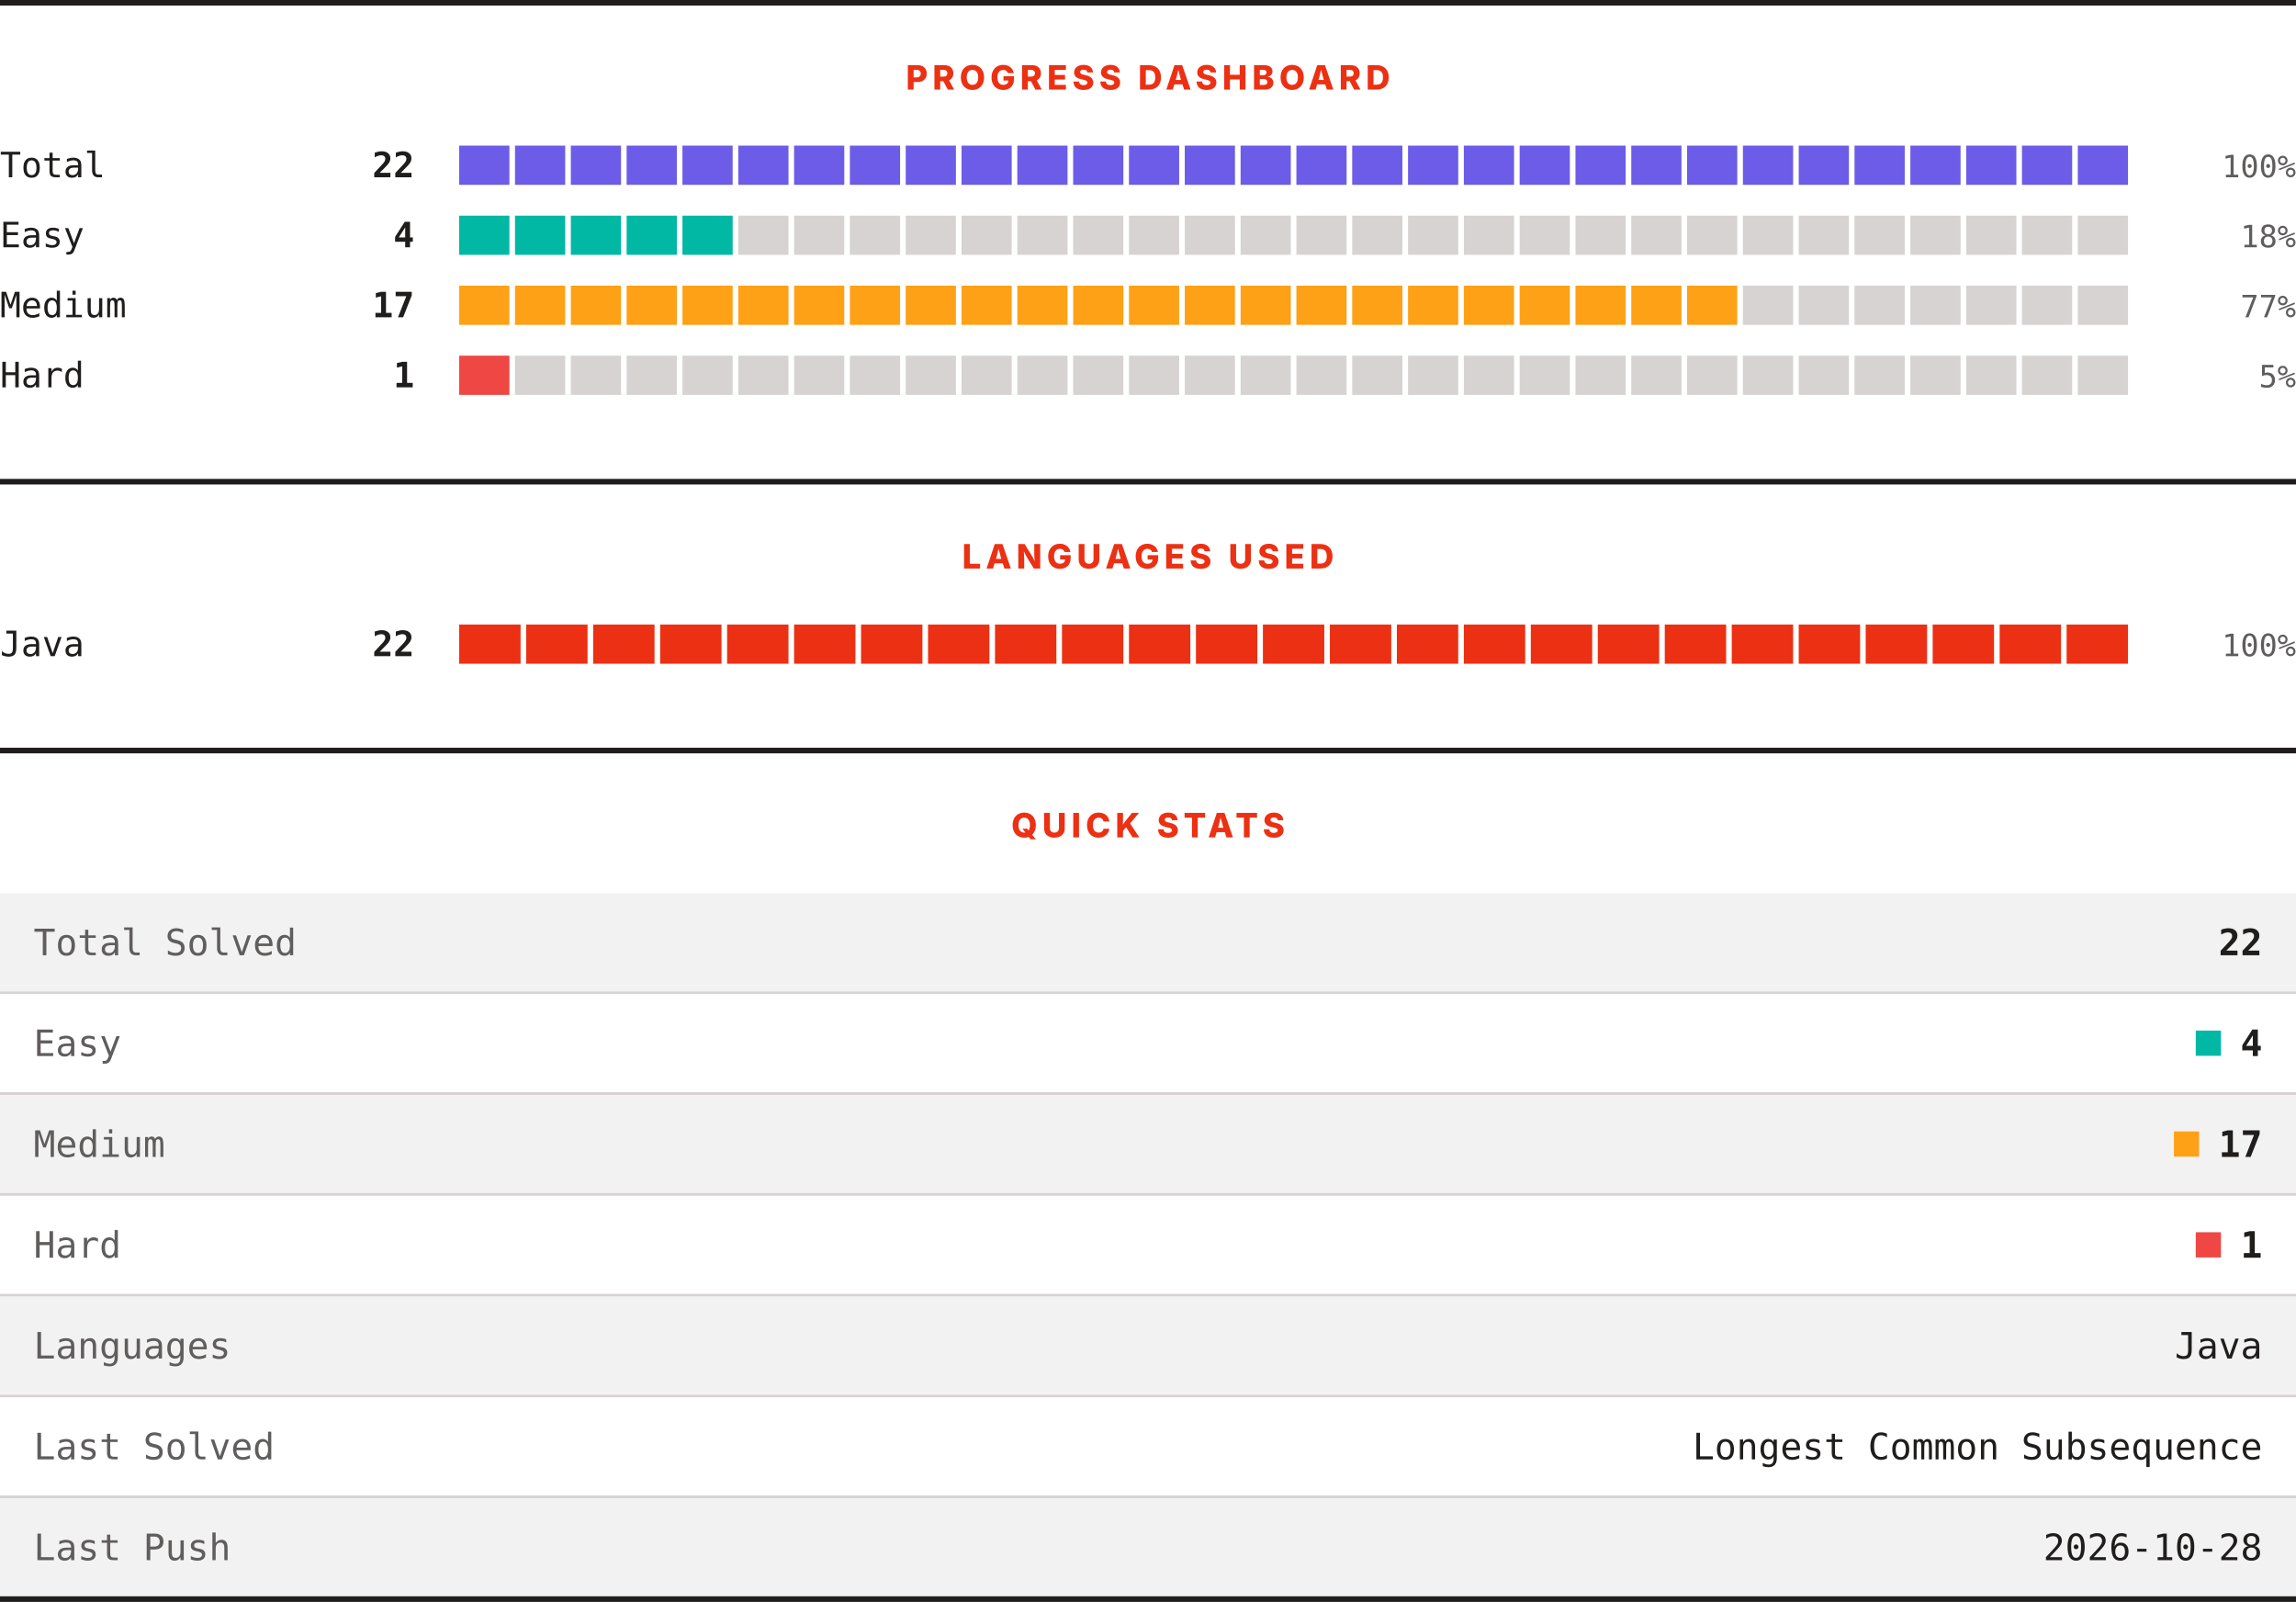
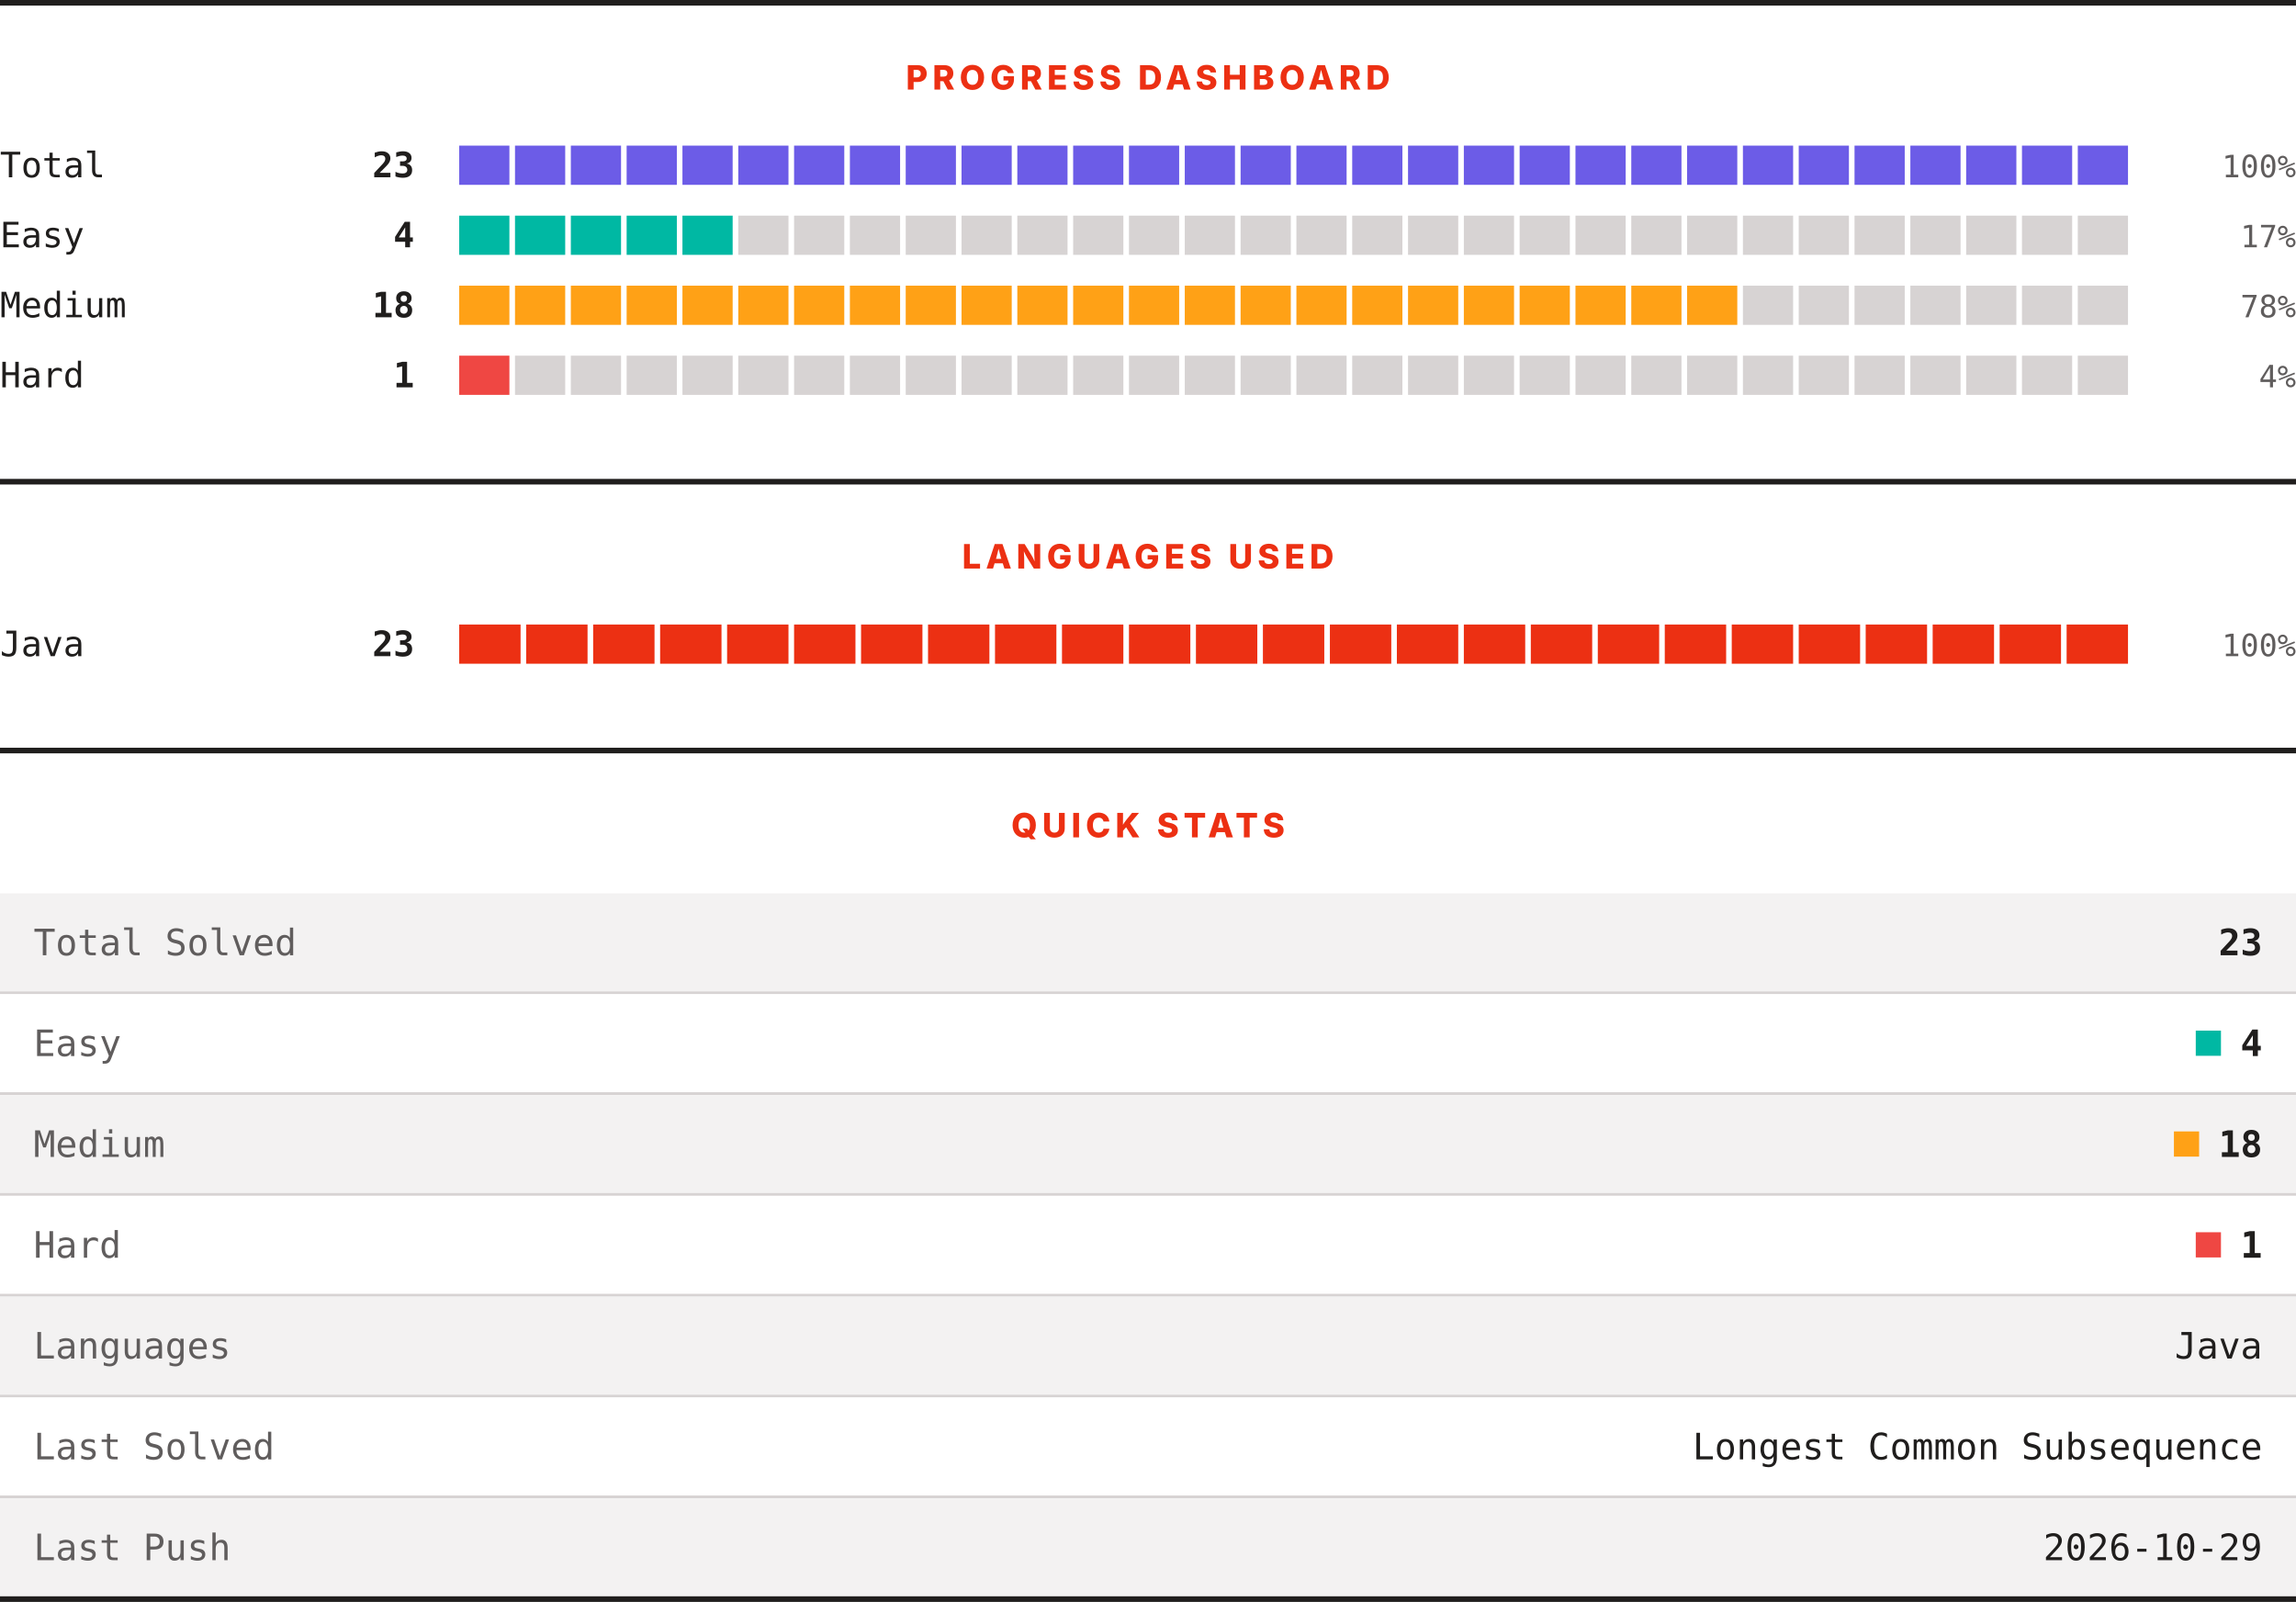
<svg xmlns="http://www.w3.org/2000/svg" width="820" height="572" viewBox="0 0 820 572" role="img" aria-label="LeetCode progress, languages and quick stats">
  <rect width="820" height="572" fill="#ffffff" />
  <rect x="0" y="0" width="820" height="2" fill="#201e1d" />
  <text x="410" y="32" text-anchor="middle" font-family="Archivo, system-ui, -apple-system, Segoe UI, sans-serif" font-size="12" font-weight="800" letter-spacing="1.68" fill="#ec3013">PROGRESS DASHBOARD</text>
  <text x="0" y="63.3" font-family="ui-monospace, SFMono-Regular, Menlo, Consolas, monospace" font-size="12.5" fill="#201e1d">Total</text>
-   <text x="148" y="63.3" text-anchor="end" font-family="ui-monospace, SFMono-Regular, Menlo, Consolas, monospace" font-size="12.5" font-weight="700" fill="#201e1d">22</text>
+   <text x="148" y="63.3" text-anchor="end" font-family="ui-monospace, SFMono-Regular, Menlo, Consolas, monospace" font-size="12.5" font-weight="700" fill="#201e1d">23</text>
  <rect x="164.00" y="52" width="17.93" height="14" fill="#6c5ce7" />
  <rect x="183.93" y="52" width="17.93" height="14" fill="#6c5ce7" />
  <rect x="203.87" y="52" width="17.93" height="14" fill="#6c5ce7" />
  <rect x="223.80" y="52" width="17.93" height="14" fill="#6c5ce7" />
  <rect x="243.73" y="52" width="17.93" height="14" fill="#6c5ce7" />
  <rect x="263.67" y="52" width="17.93" height="14" fill="#6c5ce7" />
  <rect x="283.60" y="52" width="17.93" height="14" fill="#6c5ce7" />
  <rect x="303.53" y="52" width="17.93" height="14" fill="#6c5ce7" />
  <rect x="323.47" y="52" width="17.93" height="14" fill="#6c5ce7" />
  <rect x="343.40" y="52" width="17.93" height="14" fill="#6c5ce7" />
  <rect x="363.33" y="52" width="17.93" height="14" fill="#6c5ce7" />
  <rect x="383.27" y="52" width="17.93" height="14" fill="#6c5ce7" />
  <rect x="403.20" y="52" width="17.93" height="14" fill="#6c5ce7" />
  <rect x="423.13" y="52" width="17.93" height="14" fill="#6c5ce7" />
  <rect x="443.07" y="52" width="17.93" height="14" fill="#6c5ce7" />
  <rect x="463.00" y="52" width="17.93" height="14" fill="#6c5ce7" />
  <rect x="482.93" y="52" width="17.93" height="14" fill="#6c5ce7" />
  <rect x="502.87" y="52" width="17.93" height="14" fill="#6c5ce7" />
  <rect x="522.80" y="52" width="17.93" height="14" fill="#6c5ce7" />
  <rect x="542.73" y="52" width="17.93" height="14" fill="#6c5ce7" />
  <rect x="562.67" y="52" width="17.93" height="14" fill="#6c5ce7" />
  <rect x="582.60" y="52" width="17.93" height="14" fill="#6c5ce7" />
  <rect x="602.53" y="52" width="17.93" height="14" fill="#6c5ce7" />
  <rect x="622.47" y="52" width="17.93" height="14" fill="#6c5ce7" />
  <rect x="642.40" y="52" width="17.93" height="14" fill="#6c5ce7" />
  <rect x="662.33" y="52" width="17.93" height="14" fill="#6c5ce7" />
  <rect x="682.27" y="52" width="17.93" height="14" fill="#6c5ce7" />
  <rect x="702.20" y="52" width="17.93" height="14" fill="#6c5ce7" />
  <rect x="722.13" y="52" width="17.93" height="14" fill="#6c5ce7" />
  <rect x="742.07" y="52" width="17.93" height="14" fill="#6c5ce7" />
  <text x="820" y="63.3" text-anchor="end" font-family="ui-monospace, SFMono-Regular, Menlo, Consolas, monospace" font-size="11" fill="#605d5d">100%</text>
  <text x="0" y="88.3" font-family="ui-monospace, SFMono-Regular, Menlo, Consolas, monospace" font-size="12.5" fill="#201e1d">Easy</text>
  <text x="148" y="88.3" text-anchor="end" font-family="ui-monospace, SFMono-Regular, Menlo, Consolas, monospace" font-size="12.5" font-weight="700" fill="#201e1d">4</text>
  <rect x="164.00" y="77" width="17.93" height="14" fill="#00b8a3" />
  <rect x="183.93" y="77" width="17.93" height="14" fill="#00b8a3" />
  <rect x="203.87" y="77" width="17.93" height="14" fill="#00b8a3" />
  <rect x="223.80" y="77" width="17.93" height="14" fill="#00b8a3" />
  <rect x="243.73" y="77" width="17.93" height="14" fill="#00b8a3" />
  <rect x="263.67" y="77" width="17.93" height="14" fill="#d7d3d3" />
  <rect x="283.60" y="77" width="17.93" height="14" fill="#d7d3d3" />
  <rect x="303.53" y="77" width="17.93" height="14" fill="#d7d3d3" />
  <rect x="323.47" y="77" width="17.93" height="14" fill="#d7d3d3" />
  <rect x="343.40" y="77" width="17.93" height="14" fill="#d7d3d3" />
  <rect x="363.33" y="77" width="17.93" height="14" fill="#d7d3d3" />
  <rect x="383.27" y="77" width="17.93" height="14" fill="#d7d3d3" />
  <rect x="403.20" y="77" width="17.93" height="14" fill="#d7d3d3" />
  <rect x="423.13" y="77" width="17.93" height="14" fill="#d7d3d3" />
  <rect x="443.07" y="77" width="17.93" height="14" fill="#d7d3d3" />
  <rect x="463.00" y="77" width="17.93" height="14" fill="#d7d3d3" />
  <rect x="482.93" y="77" width="17.93" height="14" fill="#d7d3d3" />
  <rect x="502.87" y="77" width="17.93" height="14" fill="#d7d3d3" />
  <rect x="522.80" y="77" width="17.93" height="14" fill="#d7d3d3" />
  <rect x="542.73" y="77" width="17.93" height="14" fill="#d7d3d3" />
  <rect x="562.67" y="77" width="17.93" height="14" fill="#d7d3d3" />
  <rect x="582.60" y="77" width="17.93" height="14" fill="#d7d3d3" />
  <rect x="602.53" y="77" width="17.93" height="14" fill="#d7d3d3" />
  <rect x="622.47" y="77" width="17.93" height="14" fill="#d7d3d3" />
  <rect x="642.40" y="77" width="17.93" height="14" fill="#d7d3d3" />
  <rect x="662.33" y="77" width="17.93" height="14" fill="#d7d3d3" />
  <rect x="682.27" y="77" width="17.93" height="14" fill="#d7d3d3" />
  <rect x="702.20" y="77" width="17.93" height="14" fill="#d7d3d3" />
  <rect x="722.13" y="77" width="17.93" height="14" fill="#d7d3d3" />
  <rect x="742.07" y="77" width="17.93" height="14" fill="#d7d3d3" />
-   <text x="820" y="88.3" text-anchor="end" font-family="ui-monospace, SFMono-Regular, Menlo, Consolas, monospace" font-size="11" fill="#605d5d">18%</text>
+   <text x="820" y="88.3" text-anchor="end" font-family="ui-monospace, SFMono-Regular, Menlo, Consolas, monospace" font-size="11" fill="#605d5d">17%</text>
  <text x="0" y="113.3" font-family="ui-monospace, SFMono-Regular, Menlo, Consolas, monospace" font-size="12.5" fill="#201e1d">Medium</text>
-   <text x="148" y="113.3" text-anchor="end" font-family="ui-monospace, SFMono-Regular, Menlo, Consolas, monospace" font-size="12.5" font-weight="700" fill="#201e1d">17</text>
+   <text x="148" y="113.3" text-anchor="end" font-family="ui-monospace, SFMono-Regular, Menlo, Consolas, monospace" font-size="12.5" font-weight="700" fill="#201e1d">18</text>
  <rect x="164.00" y="102" width="17.93" height="14" fill="#ffa116" />
  <rect x="183.93" y="102" width="17.93" height="14" fill="#ffa116" />
  <rect x="203.87" y="102" width="17.93" height="14" fill="#ffa116" />
  <rect x="223.80" y="102" width="17.93" height="14" fill="#ffa116" />
  <rect x="243.73" y="102" width="17.93" height="14" fill="#ffa116" />
  <rect x="263.67" y="102" width="17.93" height="14" fill="#ffa116" />
  <rect x="283.60" y="102" width="17.93" height="14" fill="#ffa116" />
  <rect x="303.53" y="102" width="17.93" height="14" fill="#ffa116" />
  <rect x="323.47" y="102" width="17.93" height="14" fill="#ffa116" />
  <rect x="343.40" y="102" width="17.93" height="14" fill="#ffa116" />
  <rect x="363.33" y="102" width="17.93" height="14" fill="#ffa116" />
  <rect x="383.27" y="102" width="17.93" height="14" fill="#ffa116" />
  <rect x="403.20" y="102" width="17.93" height="14" fill="#ffa116" />
  <rect x="423.13" y="102" width="17.93" height="14" fill="#ffa116" />
  <rect x="443.07" y="102" width="17.93" height="14" fill="#ffa116" />
  <rect x="463.00" y="102" width="17.93" height="14" fill="#ffa116" />
  <rect x="482.93" y="102" width="17.93" height="14" fill="#ffa116" />
  <rect x="502.87" y="102" width="17.93" height="14" fill="#ffa116" />
  <rect x="522.80" y="102" width="17.93" height="14" fill="#ffa116" />
  <rect x="542.73" y="102" width="17.93" height="14" fill="#ffa116" />
  <rect x="562.67" y="102" width="17.93" height="14" fill="#ffa116" />
  <rect x="582.60" y="102" width="17.93" height="14" fill="#ffa116" />
  <rect x="602.53" y="102" width="17.93" height="14" fill="#ffa116" />
  <rect x="622.47" y="102" width="17.93" height="14" fill="#d7d3d3" />
  <rect x="642.40" y="102" width="17.93" height="14" fill="#d7d3d3" />
  <rect x="662.33" y="102" width="17.93" height="14" fill="#d7d3d3" />
  <rect x="682.27" y="102" width="17.93" height="14" fill="#d7d3d3" />
  <rect x="702.20" y="102" width="17.93" height="14" fill="#d7d3d3" />
  <rect x="722.13" y="102" width="17.93" height="14" fill="#d7d3d3" />
  <rect x="742.07" y="102" width="17.93" height="14" fill="#d7d3d3" />
-   <text x="820" y="113.3" text-anchor="end" font-family="ui-monospace, SFMono-Regular, Menlo, Consolas, monospace" font-size="11" fill="#605d5d">77%</text>
+   <text x="820" y="113.3" text-anchor="end" font-family="ui-monospace, SFMono-Regular, Menlo, Consolas, monospace" font-size="11" fill="#605d5d">78%</text>
  <text x="0" y="138.3" font-family="ui-monospace, SFMono-Regular, Menlo, Consolas, monospace" font-size="12.5" fill="#201e1d">Hard</text>
  <text x="148" y="138.3" text-anchor="end" font-family="ui-monospace, SFMono-Regular, Menlo, Consolas, monospace" font-size="12.5" font-weight="700" fill="#201e1d">1</text>
  <rect x="164.00" y="127" width="17.93" height="14" fill="#ef4743" />
  <rect x="183.93" y="127" width="17.93" height="14" fill="#d7d3d3" />
  <rect x="203.87" y="127" width="17.93" height="14" fill="#d7d3d3" />
  <rect x="223.80" y="127" width="17.93" height="14" fill="#d7d3d3" />
  <rect x="243.73" y="127" width="17.93" height="14" fill="#d7d3d3" />
  <rect x="263.67" y="127" width="17.93" height="14" fill="#d7d3d3" />
  <rect x="283.60" y="127" width="17.93" height="14" fill="#d7d3d3" />
  <rect x="303.53" y="127" width="17.93" height="14" fill="#d7d3d3" />
  <rect x="323.47" y="127" width="17.93" height="14" fill="#d7d3d3" />
  <rect x="343.40" y="127" width="17.93" height="14" fill="#d7d3d3" />
  <rect x="363.33" y="127" width="17.93" height="14" fill="#d7d3d3" />
  <rect x="383.27" y="127" width="17.93" height="14" fill="#d7d3d3" />
  <rect x="403.20" y="127" width="17.93" height="14" fill="#d7d3d3" />
  <rect x="423.13" y="127" width="17.93" height="14" fill="#d7d3d3" />
  <rect x="443.07" y="127" width="17.93" height="14" fill="#d7d3d3" />
  <rect x="463.00" y="127" width="17.93" height="14" fill="#d7d3d3" />
  <rect x="482.93" y="127" width="17.93" height="14" fill="#d7d3d3" />
  <rect x="502.87" y="127" width="17.93" height="14" fill="#d7d3d3" />
  <rect x="522.80" y="127" width="17.93" height="14" fill="#d7d3d3" />
  <rect x="542.73" y="127" width="17.93" height="14" fill="#d7d3d3" />
  <rect x="562.67" y="127" width="17.93" height="14" fill="#d7d3d3" />
  <rect x="582.60" y="127" width="17.93" height="14" fill="#d7d3d3" />
  <rect x="602.53" y="127" width="17.93" height="14" fill="#d7d3d3" />
  <rect x="622.47" y="127" width="17.93" height="14" fill="#d7d3d3" />
  <rect x="642.40" y="127" width="17.93" height="14" fill="#d7d3d3" />
  <rect x="662.33" y="127" width="17.93" height="14" fill="#d7d3d3" />
  <rect x="682.27" y="127" width="17.93" height="14" fill="#d7d3d3" />
  <rect x="702.20" y="127" width="17.93" height="14" fill="#d7d3d3" />
  <rect x="722.13" y="127" width="17.93" height="14" fill="#d7d3d3" />
  <rect x="742.07" y="127" width="17.93" height="14" fill="#d7d3d3" />
-   <text x="820" y="138.3" text-anchor="end" font-family="ui-monospace, SFMono-Regular, Menlo, Consolas, monospace" font-size="11" fill="#605d5d">5%</text>
+   <text x="820" y="138.3" text-anchor="end" font-family="ui-monospace, SFMono-Regular, Menlo, Consolas, monospace" font-size="11" fill="#605d5d">4%</text>
  <rect x="0" y="171" width="820" height="2" fill="#201e1d" />
  <text x="410" y="203" text-anchor="middle" font-family="Archivo, system-ui, -apple-system, Segoe UI, sans-serif" font-size="12" font-weight="800" letter-spacing="1.68" fill="#ec3013">LANGUAGES USED</text>
  <text x="0" y="234.3" font-family="ui-monospace, SFMono-Regular, Menlo, Consolas, monospace" font-size="12.5" fill="#201e1d">Java</text>
-   <text x="148" y="234.3" text-anchor="end" font-family="ui-monospace, SFMono-Regular, Menlo, Consolas, monospace" font-size="12.5" font-weight="700" fill="#201e1d">22</text>
+   <text x="148" y="234.3" text-anchor="end" font-family="ui-monospace, SFMono-Regular, Menlo, Consolas, monospace" font-size="12.5" font-weight="700" fill="#201e1d">23</text>
  <rect x="164.00" y="223" width="21.92" height="14" fill="#ec3013" />
  <rect x="187.92" y="223" width="21.92" height="14" fill="#ec3013" />
  <rect x="211.84" y="223" width="21.92" height="14" fill="#ec3013" />
  <rect x="235.76" y="223" width="21.92" height="14" fill="#ec3013" />
  <rect x="259.68" y="223" width="21.92" height="14" fill="#ec3013" />
  <rect x="283.60" y="223" width="21.92" height="14" fill="#ec3013" />
  <rect x="307.52" y="223" width="21.92" height="14" fill="#ec3013" />
  <rect x="331.44" y="223" width="21.92" height="14" fill="#ec3013" />
  <rect x="355.36" y="223" width="21.92" height="14" fill="#ec3013" />
  <rect x="379.28" y="223" width="21.92" height="14" fill="#ec3013" />
  <rect x="403.20" y="223" width="21.92" height="14" fill="#ec3013" />
  <rect x="427.12" y="223" width="21.92" height="14" fill="#ec3013" />
  <rect x="451.04" y="223" width="21.92" height="14" fill="#ec3013" />
  <rect x="474.96" y="223" width="21.92" height="14" fill="#ec3013" />
  <rect x="498.88" y="223" width="21.92" height="14" fill="#ec3013" />
  <rect x="522.80" y="223" width="21.92" height="14" fill="#ec3013" />
  <rect x="546.72" y="223" width="21.92" height="14" fill="#ec3013" />
  <rect x="570.64" y="223" width="21.92" height="14" fill="#ec3013" />
  <rect x="594.56" y="223" width="21.92" height="14" fill="#ec3013" />
  <rect x="618.48" y="223" width="21.92" height="14" fill="#ec3013" />
  <rect x="642.40" y="223" width="21.92" height="14" fill="#ec3013" />
  <rect x="666.32" y="223" width="21.92" height="14" fill="#ec3013" />
  <rect x="690.24" y="223" width="21.92" height="14" fill="#ec3013" />
  <rect x="714.16" y="223" width="21.92" height="14" fill="#ec3013" />
  <rect x="738.08" y="223" width="21.92" height="14" fill="#ec3013" />
  <text x="820" y="234.3" text-anchor="end" font-family="ui-monospace, SFMono-Regular, Menlo, Consolas, monospace" font-size="11" fill="#605d5d">100%</text>
  <rect x="0" y="267" width="820" height="2" fill="#201e1d" />
  <text x="410" y="299" text-anchor="middle" font-family="Archivo, system-ui, -apple-system, Segoe UI, sans-serif" font-size="12" font-weight="800" letter-spacing="1.68" fill="#ec3013">QUICK STATS</text>
  <rect x="0" y="319" width="820" height="35" fill="#f3f2f2" />
  <text x="12" y="341.1" font-family="ui-monospace, SFMono-Regular, Menlo, Consolas, monospace" font-size="13" fill="#605d5d">Total Solved</text>
-   <text x="808" y="341.1" text-anchor="end" font-family="ui-monospace, SFMono-Regular, Menlo, Consolas, monospace" font-size="13" font-weight="700" fill="#201e1d">22</text>
+   <text x="808" y="341.1" text-anchor="end" font-family="ui-monospace, SFMono-Regular, Menlo, Consolas, monospace" font-size="13" font-weight="700" fill="#201e1d">23</text>
  <rect x="0" y="354" width="820" height="1" fill="#d7d3d3" />
  <rect x="0" y="355" width="820" height="35" fill="#ffffff" />
  <text x="12" y="377.1" font-family="ui-monospace, SFMono-Regular, Menlo, Consolas, monospace" font-size="13" fill="#605d5d">Easy</text>
  <rect x="784.2" y="368" width="9" height="9" fill="#00b8a3" />
  <text x="808" y="377.1" text-anchor="end" font-family="ui-monospace, SFMono-Regular, Menlo, Consolas, monospace" font-size="13" font-weight="700" fill="#201e1d">4</text>
  <rect x="0" y="390" width="820" height="1" fill="#d7d3d3" />
  <rect x="0" y="391" width="820" height="35" fill="#f3f2f2" />
  <text x="12" y="413.1" font-family="ui-monospace, SFMono-Regular, Menlo, Consolas, monospace" font-size="13" fill="#605d5d">Medium</text>
  <rect x="776.4" y="404" width="9" height="9" fill="#ffa116" />
-   <text x="808" y="413.1" text-anchor="end" font-family="ui-monospace, SFMono-Regular, Menlo, Consolas, monospace" font-size="13" font-weight="700" fill="#201e1d">17</text>
+   <text x="808" y="413.1" text-anchor="end" font-family="ui-monospace, SFMono-Regular, Menlo, Consolas, monospace" font-size="13" font-weight="700" fill="#201e1d">18</text>
  <rect x="0" y="426" width="820" height="1" fill="#d7d3d3" />
  <rect x="0" y="427" width="820" height="35" fill="#ffffff" />
  <text x="12" y="449.1" font-family="ui-monospace, SFMono-Regular, Menlo, Consolas, monospace" font-size="13" fill="#605d5d">Hard</text>
  <rect x="784.2" y="440" width="9" height="9" fill="#ef4743" />
  <text x="808" y="449.1" text-anchor="end" font-family="ui-monospace, SFMono-Regular, Menlo, Consolas, monospace" font-size="13" font-weight="700" fill="#201e1d">1</text>
  <rect x="0" y="462" width="820" height="1" fill="#d7d3d3" />
  <rect x="0" y="463" width="820" height="35" fill="#f3f2f2" />
  <text x="12" y="485.1" font-family="ui-monospace, SFMono-Regular, Menlo, Consolas, monospace" font-size="13" fill="#605d5d">Languages</text>
  <text x="808" y="485.1" text-anchor="end" font-family="ui-monospace, SFMono-Regular, Menlo, Consolas, monospace" font-size="13" fill="#201e1d">Java</text>
  <rect x="0" y="498" width="820" height="1" fill="#d7d3d3" />
  <rect x="0" y="499" width="820" height="35" fill="#ffffff" />
  <text x="12" y="521.1" font-family="ui-monospace, SFMono-Regular, Menlo, Consolas, monospace" font-size="13" fill="#605d5d">Last Solved</text>
  <text x="808" y="521.1" text-anchor="end" font-family="ui-monospace, SFMono-Regular, Menlo, Consolas, monospace" font-size="13" fill="#201e1d">Longest Common Subsequence</text>
  <rect x="0" y="534" width="820" height="1" fill="#d7d3d3" />
  <rect x="0" y="535" width="820" height="35" fill="#f3f2f2" />
  <text x="12" y="557.1" font-family="ui-monospace, SFMono-Regular, Menlo, Consolas, monospace" font-size="13" fill="#605d5d">Last Push</text>
-   <text x="808" y="557.1" text-anchor="end" font-family="ui-monospace, SFMono-Regular, Menlo, Consolas, monospace" font-size="13" fill="#201e1d">2026-10-28</text>
+   <text x="808" y="557.1" text-anchor="end" font-family="ui-monospace, SFMono-Regular, Menlo, Consolas, monospace" font-size="13" fill="#201e1d">2026-10-29</text>
  <rect x="0" y="570" width="820" height="2" fill="#201e1d" />
</svg>
